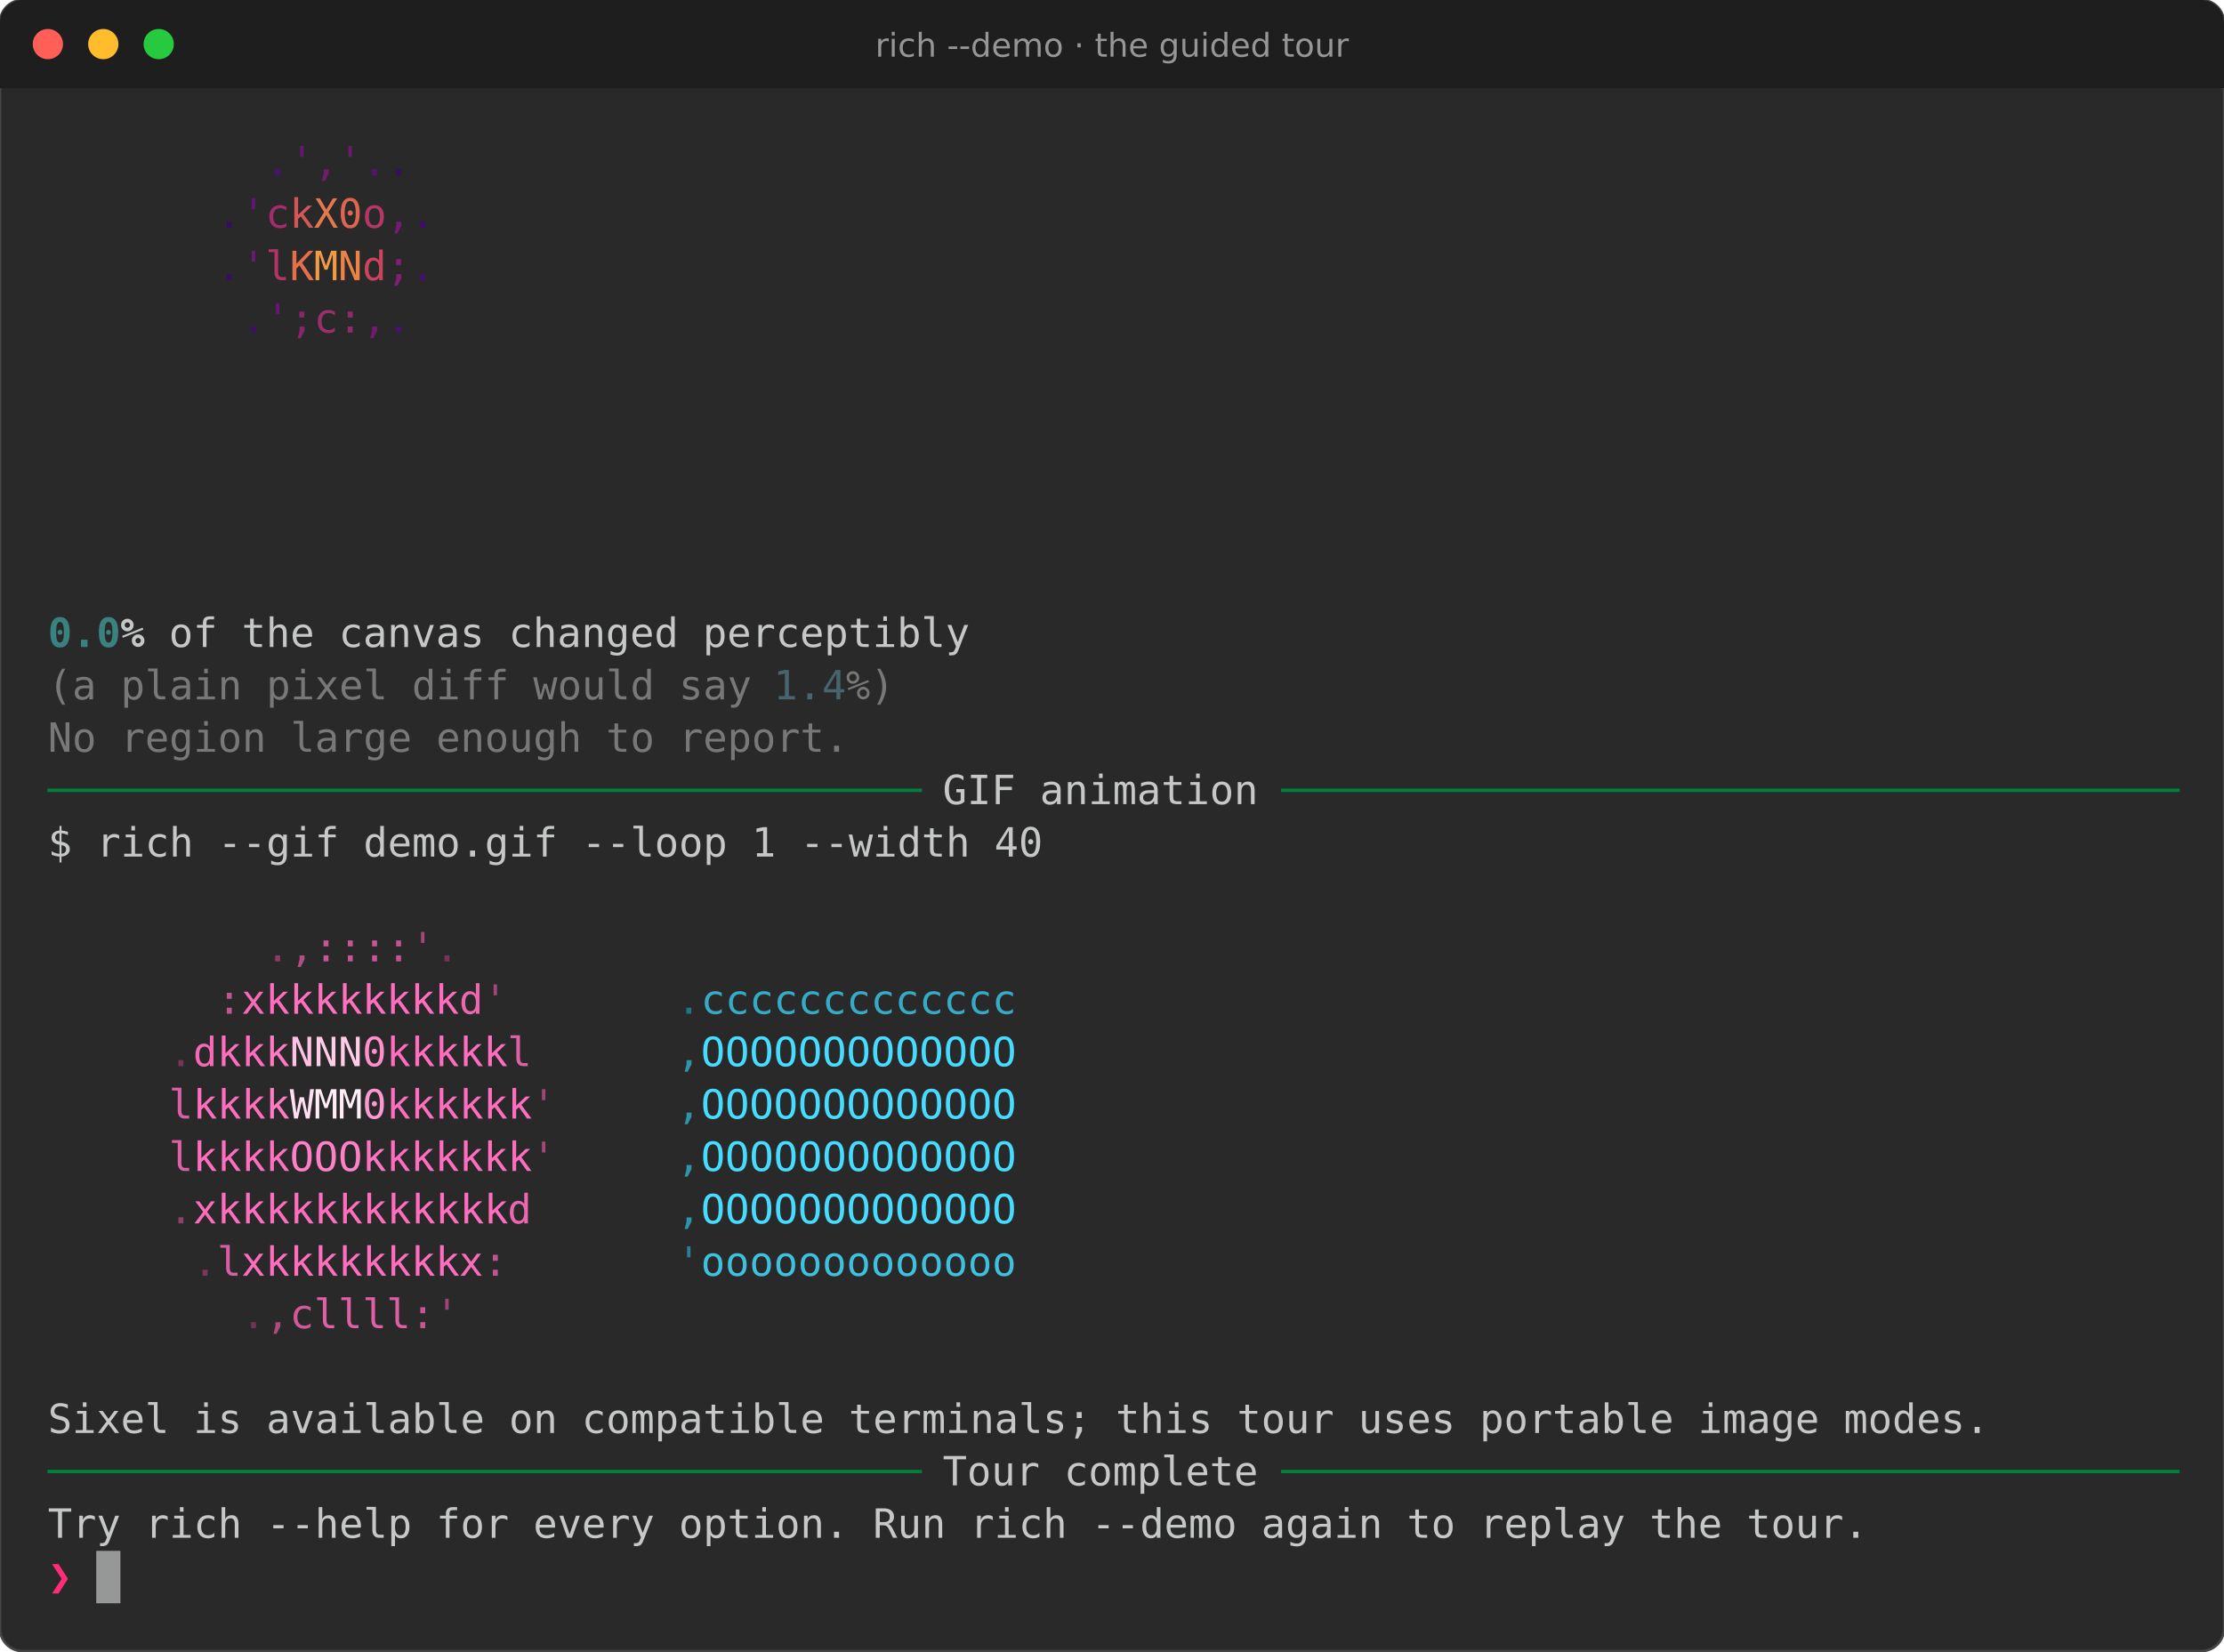
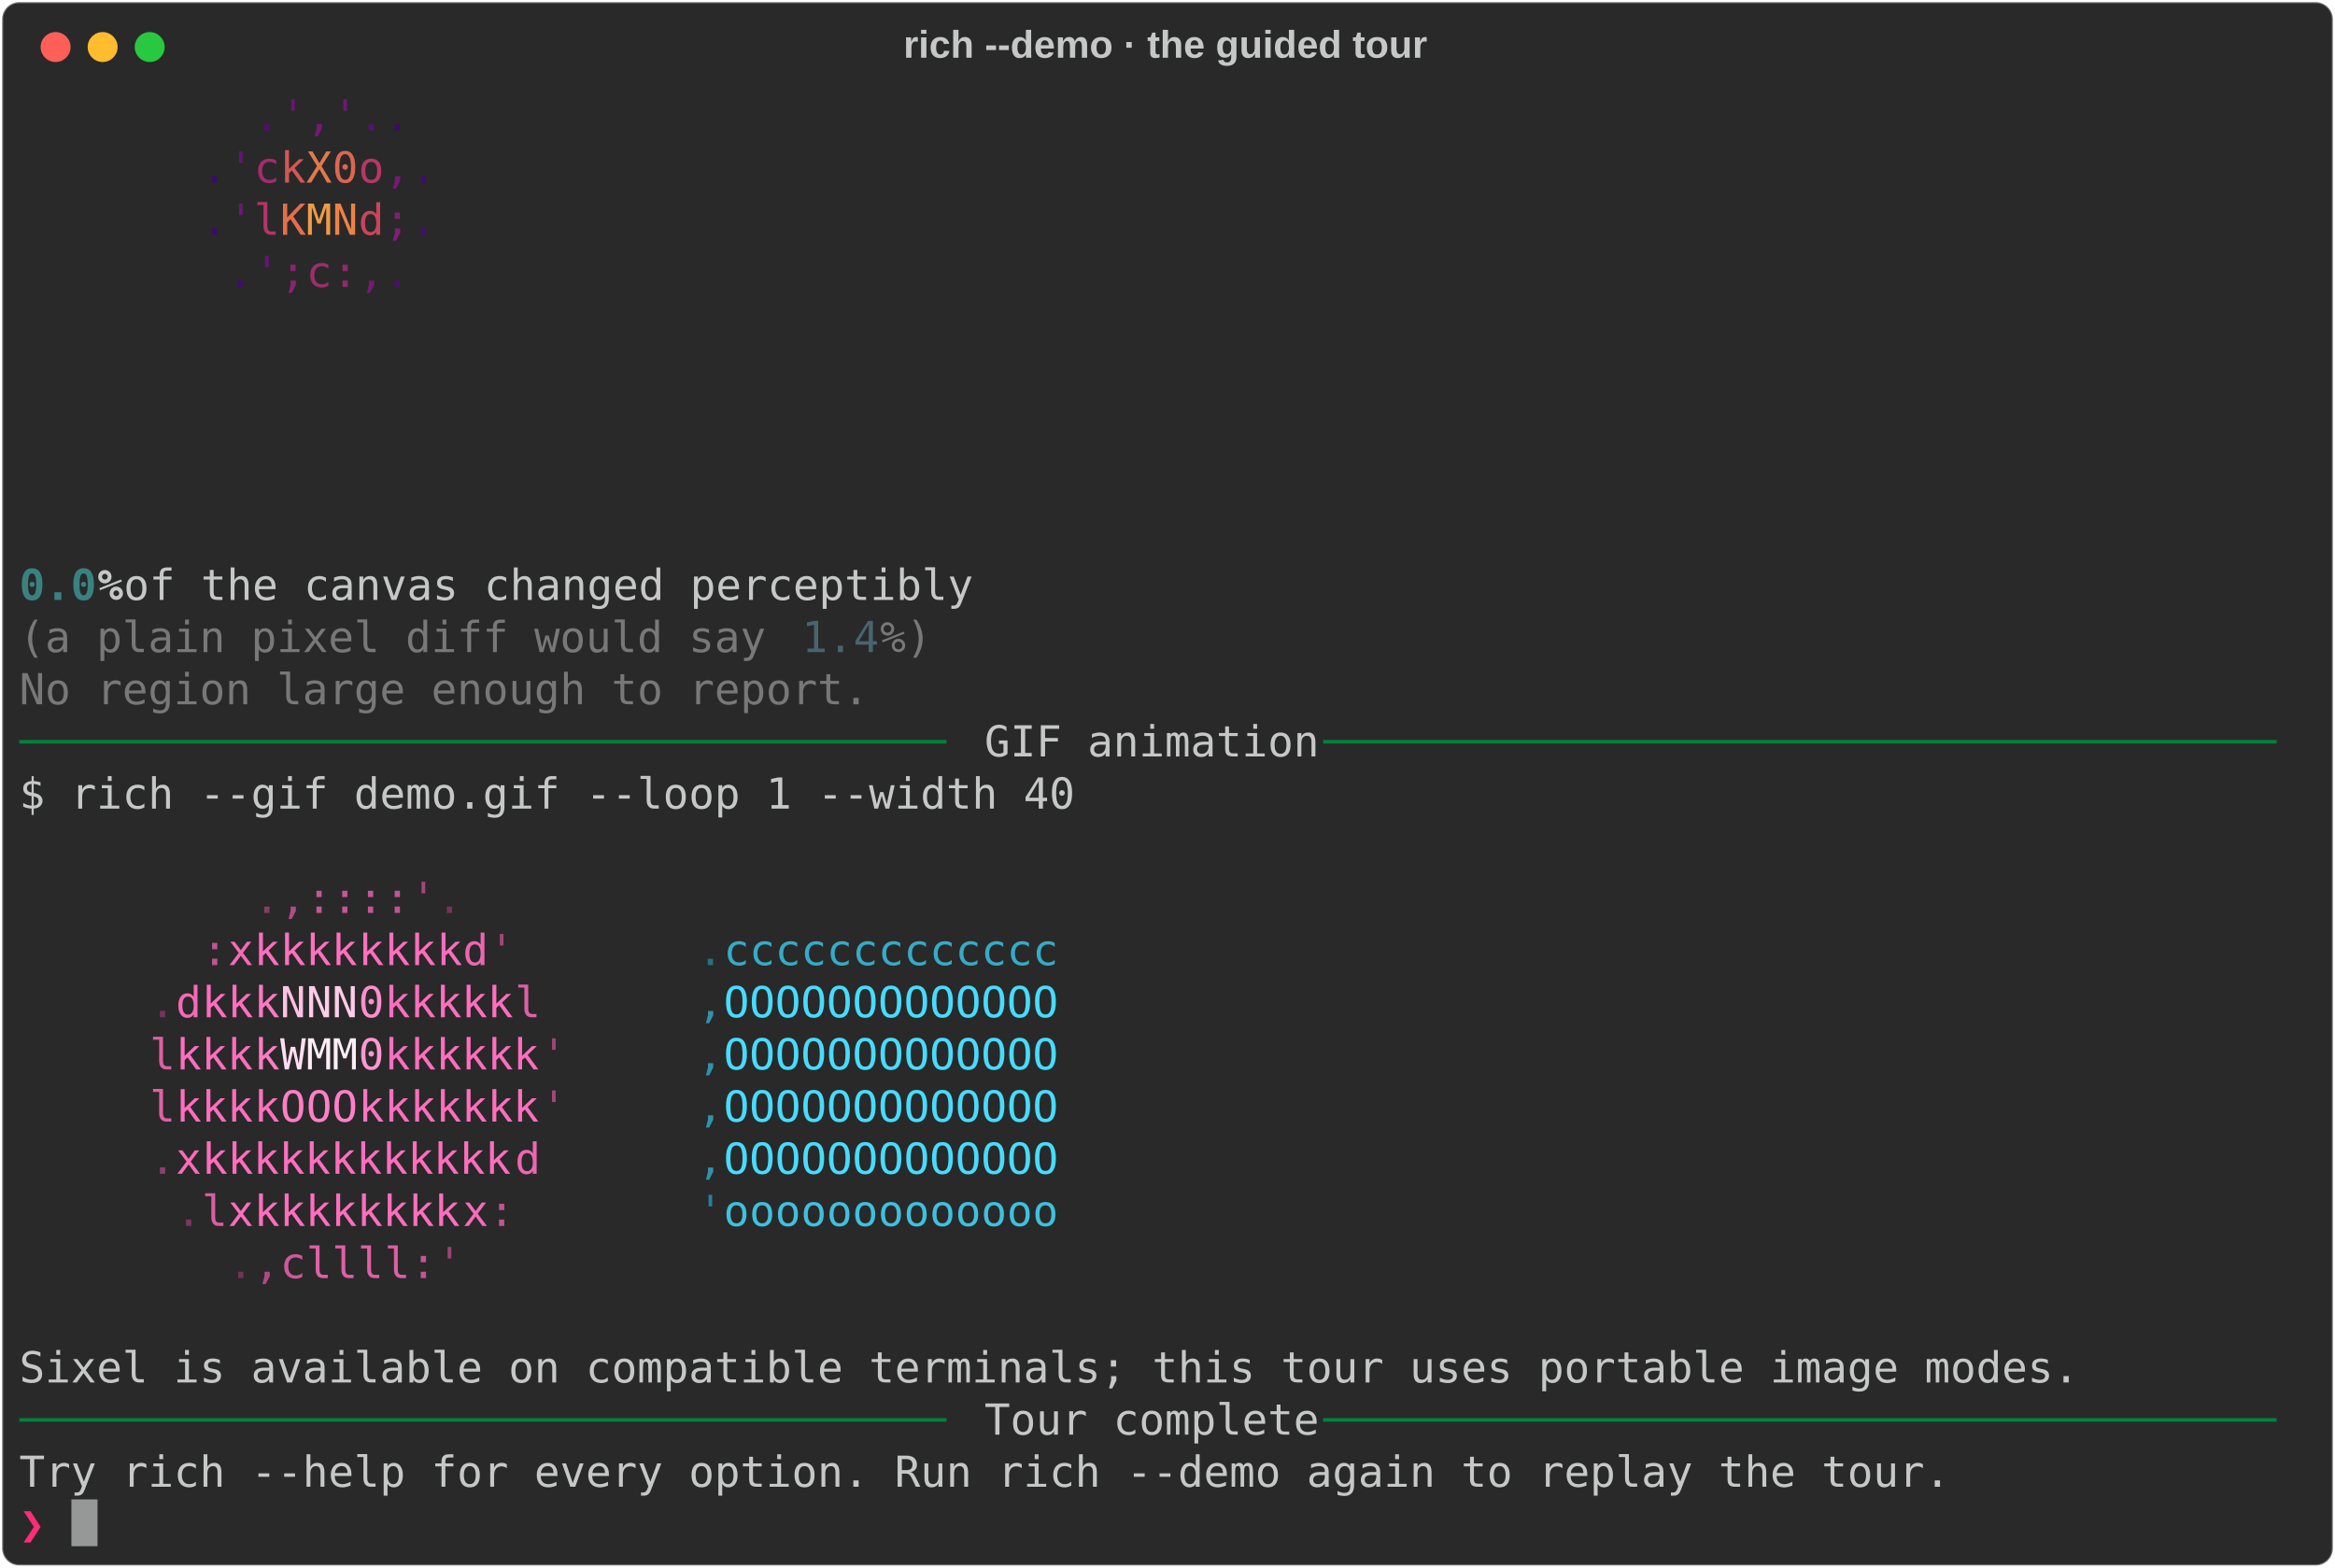
- <svg xmlns="http://www.w3.org/2000/svg" viewBox="0 0 882.8 655.4" font-family="Fira Code, DejaVu Sans Mono, Menlo, monospace" font-size="16">
-   <rect width="100%" height="100%" rx="9" fill="#292929" stroke="#464646" />
-   <path d="M0 9a9 9 0 0 1 9-9h864.8a9 9 0 0 1 9 9v26h-882.8z" fill="#1e1e1e" />
-   <circle cx="19" cy="17.5" r="6" fill="#ff5f56" />
-   <circle cx="41" cy="17.5" r="6" fill="#ffbd2e" />
-   <circle cx="63" cy="17.5" r="6" fill="#27c93f" />
-   <text x="441.4" y="22.5" fill="#969696" font-family="DejaVu Sans, sans-serif" font-size="13" text-anchor="middle">rich --demo · the guided tour</text>
-   <text x="105.4" y="69.6" fill="#4e106f" textLength="9.6" lengthAdjust="spacingAndGlyphs" xml:space="preserve">.</text>
-   <text x="115.0" y="69.6" fill="#671772" textLength="9.6" lengthAdjust="spacingAndGlyphs" xml:space="preserve">'</text>
-   <text x="124.6" y="69.6" fill="#731b71" textLength="9.6" lengthAdjust="spacingAndGlyphs" xml:space="preserve">,</text>
-   <text x="134.2" y="69.6" fill="#6c1971" textLength="9.6" lengthAdjust="spacingAndGlyphs" xml:space="preserve">'</text>
-   <text x="143.8" y="69.6" fill="#551270" textLength="9.6" lengthAdjust="spacingAndGlyphs" xml:space="preserve">.</text>
-   <text x="153.4" y="69.6" fill="#390c65" textLength="9.6" lengthAdjust="spacingAndGlyphs" xml:space="preserve">.</text>
-   <text x="86.2" y="90.4" fill="#360c65" textLength="9.6" lengthAdjust="spacingAndGlyphs" xml:space="preserve">.</text>
-   <text x="95.8" y="90.4" fill="#641479" textLength="9.6" lengthAdjust="spacingAndGlyphs" xml:space="preserve">'</text>
-   <text x="105.4" y="90.4" fill="#a42b6e" textLength="9.6" lengthAdjust="spacingAndGlyphs" xml:space="preserve">c</text>
-   <text x="115.0" y="90.4" fill="#d45755" textLength="9.6" lengthAdjust="spacingAndGlyphs" xml:space="preserve">k</text>
-   <text x="124.6" y="90.4" fill="#e3794c" textLength="9.6" lengthAdjust="spacingAndGlyphs" xml:space="preserve">X</text>
-   <text x="134.2" y="90.4" fill="#dc6650" textLength="9.6" lengthAdjust="spacingAndGlyphs" xml:space="preserve">0</text>
-   <text x="143.8" y="90.4" fill="#b63766" textLength="9.6" lengthAdjust="spacingAndGlyphs" xml:space="preserve">o</text>
-   <text x="153.4" y="90.4" fill="#761979" textLength="9.6" lengthAdjust="spacingAndGlyphs" xml:space="preserve">,</text>
-   <text x="163.0" y="90.4" fill="#400d6c" textLength="9.6" lengthAdjust="spacingAndGlyphs" xml:space="preserve">.</text>
-   <text x="86.2" y="111.2" fill="#3a0c68" textLength="9.6" lengthAdjust="spacingAndGlyphs" xml:space="preserve">.</text>
-   <text x="95.8" y="111.2" fill="#6e167a" textLength="9.6" lengthAdjust="spacingAndGlyphs" xml:space="preserve">'</text>
-   <text x="105.4" y="111.2" fill="#b53468" textLength="9.6" lengthAdjust="spacingAndGlyphs" xml:space="preserve">l</text>
-   <text x="115.0" y="111.2" fill="#e66e4b" textLength="9.6" lengthAdjust="spacingAndGlyphs" xml:space="preserve">K</text>
-   <text x="124.6" y="111.2" fill="#f29b42" textLength="9.6" lengthAdjust="spacingAndGlyphs" xml:space="preserve">M</text>
-   <text x="134.2" y="111.2" fill="#ed8246" textLength="9.6" lengthAdjust="spacingAndGlyphs" xml:space="preserve">N</text>
-   <text x="143.8" y="111.2" fill="#ca445d" textLength="9.6" lengthAdjust="spacingAndGlyphs" xml:space="preserve">d</text>
-   <text x="153.4" y="111.2" fill="#841c79" textLength="9.6" lengthAdjust="spacingAndGlyphs" xml:space="preserve">;</text>
-   <text x="163.0" y="111.2" fill="#470e70" textLength="9.6" lengthAdjust="spacingAndGlyphs" xml:space="preserve">.</text>
-   <text x="95.8" y="132.0" fill="#400d6a" textLength="9.6" lengthAdjust="spacingAndGlyphs" xml:space="preserve">.</text>
-   <text x="105.4" y="132.0" fill="#671674" textLength="9.6" lengthAdjust="spacingAndGlyphs" xml:space="preserve">'</text>
-   <text x="115.0" y="132.0" fill="#8b246f" textLength="9.6" lengthAdjust="spacingAndGlyphs" xml:space="preserve">;</text>
-   <text x="124.6" y="132.0" fill="#9c2f6b" textLength="9.6" lengthAdjust="spacingAndGlyphs" xml:space="preserve">c</text>
-   <text x="134.2" y="132.0" fill="#93296d" textLength="9.6" lengthAdjust="spacingAndGlyphs" xml:space="preserve">:</text>
-   <text x="143.8" y="132.0" fill="#741a74" textLength="9.6" lengthAdjust="spacingAndGlyphs" xml:space="preserve">,</text>
-   <text x="153.4" y="132.0" fill="#4c0f6f" textLength="9.6" lengthAdjust="spacingAndGlyphs" xml:space="preserve">.</text>
-   <text x="19.0" y="256.8" fill="#398280" font-weight="bold" textLength="28.8" lengthAdjust="spacingAndGlyphs" xml:space="preserve">0.0</text>
-   <text x="47.8" y="256.8" fill="#c5c8c6" font-weight="bold" textLength="9.6" lengthAdjust="spacingAndGlyphs" xml:space="preserve">%</text>
-   <text x="57.4" y="256.8" fill="#c5c8c6" textLength="806.4" lengthAdjust="spacingAndGlyphs" xml:space="preserve"> of the canvas changed perceptibly                                                  </text>
-   <text x="19.0" y="277.6" fill="#777877" textLength="288.0" lengthAdjust="spacingAndGlyphs" xml:space="preserve">(a plain pixel diff would say </text>
-   <text x="307.0" y="277.6" fill="#48646e" textLength="28.8" lengthAdjust="spacingAndGlyphs" xml:space="preserve">1.4</text>
-   <text x="335.8" y="277.6" fill="#777877" textLength="19.2" lengthAdjust="spacingAndGlyphs" xml:space="preserve">%)</text>
-   <text x="19.0" y="298.4" fill="#777877" textLength="316.8" lengthAdjust="spacingAndGlyphs" xml:space="preserve">No region large enough to report.</text>
-   <text x="19.0" y="319.2" fill="#00823d" textLength="355.2" lengthAdjust="spacingAndGlyphs" xml:space="preserve">──────────────────────────────────── </text>
-   <text x="374.2" y="319.2" fill="#c5c8c6" textLength="124.8" lengthAdjust="spacingAndGlyphs" xml:space="preserve">GIF animation</text>
-   <text x="499.0" y="319.2" fill="#00823d" textLength="364.8" lengthAdjust="spacingAndGlyphs" xml:space="preserve"> ─────────────────────────────────────</text>
-   <text x="19.0" y="340.0" fill="#c5c8c6" textLength="844.8" lengthAdjust="spacingAndGlyphs" xml:space="preserve">$ rich --gif demo.gif --loop 1 --width 40                                               </text>
-   <text x="105.4" y="381.6" fill="#883b65" textLength="9.6" lengthAdjust="spacingAndGlyphs" xml:space="preserve">.</text>
-   <text x="115.0" y="381.6" fill="#b14c84" textLength="9.6" lengthAdjust="spacingAndGlyphs" xml:space="preserve">,</text>
-   <text x="124.6" y="381.6" fill="#c65694" textLength="28.8" lengthAdjust="spacingAndGlyphs" xml:space="preserve">:::</text>
-   <text x="153.4" y="381.6" fill="#c35491" textLength="9.6" lengthAdjust="spacingAndGlyphs" xml:space="preserve">:</text>
-   <text x="163.0" y="381.6" fill="#a6477b" textLength="9.6" lengthAdjust="spacingAndGlyphs" xml:space="preserve">'</text>
-   <text x="172.6" y="381.6" fill="#773359" textLength="9.6" lengthAdjust="spacingAndGlyphs" xml:space="preserve">.</text>
-   <text x="86.2" y="402.4" fill="#c25490" textLength="9.6" lengthAdjust="spacingAndGlyphs" xml:space="preserve">:</text>
-   <text x="95.8" y="402.4" fill="#f66ab8" textLength="9.6" lengthAdjust="spacingAndGlyphs" xml:space="preserve">x</text>
-   <text x="105.4" y="402.4" fill="#ff6ebe" textLength="9.6" lengthAdjust="spacingAndGlyphs" xml:space="preserve">k</text>
-   <text x="115.0" y="402.4" fill="#ff70bf" textLength="28.8" lengthAdjust="spacingAndGlyphs" xml:space="preserve">kkk</text>
-   <text x="143.8" y="402.4" fill="#ff6fbe" textLength="9.6" lengthAdjust="spacingAndGlyphs" xml:space="preserve">k</text>
-   <text x="153.4" y="402.4" fill="#ff6ebe" textLength="19.2" lengthAdjust="spacingAndGlyphs" xml:space="preserve">kk</text>
-   <text x="172.6" y="402.4" fill="#fe6dbd" textLength="9.6" lengthAdjust="spacingAndGlyphs" xml:space="preserve">k</text>
-   <text x="182.2" y="402.4" fill="#ec66b0" textLength="9.6" lengthAdjust="spacingAndGlyphs" xml:space="preserve">d</text>
-   <text x="191.8" y="402.4" fill="#a34679" textLength="9.6" lengthAdjust="spacingAndGlyphs" xml:space="preserve">'</text>
-   <text x="268.6" y="402.4" fill="#247284" textLength="9.6" lengthAdjust="spacingAndGlyphs" xml:space="preserve">.</text>
-   <text x="278.2" y="402.4" fill="#36abc6" textLength="124.8" lengthAdjust="spacingAndGlyphs" xml:space="preserve">ccccccccccccc</text>
-   <text x="67.0" y="423.2" fill="#78345a" textLength="9.6" lengthAdjust="spacingAndGlyphs" xml:space="preserve">.</text>
-   <text x="76.6" y="423.2" fill="#f469b6" textLength="9.6" lengthAdjust="spacingAndGlyphs" xml:space="preserve">d</text>
-   <text x="86.2" y="423.2" fill="#ff6ebe" textLength="19.2" lengthAdjust="spacingAndGlyphs" xml:space="preserve">kk</text>
-   <text x="105.4" y="423.2" fill="#ff79c3" textLength="9.6" lengthAdjust="spacingAndGlyphs" xml:space="preserve">k</text>
-   <text x="115.0" y="423.2" fill="#ffc2e4" textLength="9.6" lengthAdjust="spacingAndGlyphs" xml:space="preserve">N</text>
-   <text x="124.6" y="423.2" fill="#ffcde8" textLength="19.2" lengthAdjust="spacingAndGlyphs" xml:space="preserve">NN</text>
-   <text x="143.8" y="423.2" fill="#ff8ecc" textLength="9.6" lengthAdjust="spacingAndGlyphs" xml:space="preserve">0</text>
-   <text x="153.4" y="423.2" fill="#ff6ebe" textLength="48.0" lengthAdjust="spacingAndGlyphs" xml:space="preserve">kkkkk</text>
-   <text x="201.4" y="423.2" fill="#df60a6" textLength="9.6" lengthAdjust="spacingAndGlyphs" xml:space="preserve">l</text>
-   <text x="268.6" y="423.2" fill="#2f93aa" textLength="9.6" lengthAdjust="spacingAndGlyphs" xml:space="preserve">,</text>
-   <text x="278.2" y="423.2" fill="#46dcff" textLength="124.8" lengthAdjust="spacingAndGlyphs" xml:space="preserve">OOOOOOOOOOOOO</text>
-   <text x="67.0" y="444.0" fill="#dc5fa4" textLength="9.6" lengthAdjust="spacingAndGlyphs" xml:space="preserve">l</text>
-   <text x="76.6" y="444.0" fill="#ff6ebe" textLength="28.8" lengthAdjust="spacingAndGlyphs" xml:space="preserve">kkk</text>
-   <text x="105.4" y="444.0" fill="#ff7cc4" textLength="9.6" lengthAdjust="spacingAndGlyphs" xml:space="preserve">k</text>
-   <text x="115.0" y="444.0" fill="#ffdff1" textLength="9.6" lengthAdjust="spacingAndGlyphs" xml:space="preserve">W</text>
-   <text x="124.6" y="444.0" fill="#ffedf7" textLength="19.2" lengthAdjust="spacingAndGlyphs" xml:space="preserve">MM</text>
-   <text x="143.8" y="444.0" fill="#ff98d1" textLength="9.6" lengthAdjust="spacingAndGlyphs" xml:space="preserve">0</text>
-   <text x="153.4" y="444.0" fill="#ff6ebe" textLength="57.6" lengthAdjust="spacingAndGlyphs" xml:space="preserve">kkkkkk</text>
-   <text x="211.0" y="444.0" fill="#9f4577" textLength="9.6" lengthAdjust="spacingAndGlyphs" xml:space="preserve">'</text>
-   <text x="268.6" y="444.0" fill="#2f93aa" textLength="9.6" lengthAdjust="spacingAndGlyphs" xml:space="preserve">,</text>
-   <text x="278.2" y="444.0" fill="#46dcff" textLength="124.8" lengthAdjust="spacingAndGlyphs" xml:space="preserve">OOOOOOOOOOOOO</text>
-   <text x="67.0" y="464.8" fill="#e060a7" textLength="9.6" lengthAdjust="spacingAndGlyphs" xml:space="preserve">l</text>
-   <text x="76.6" y="464.8" fill="#ff6ebe" textLength="28.8" lengthAdjust="spacingAndGlyphs" xml:space="preserve">kkk</text>
-   <text x="105.4" y="464.8" fill="#ff70bf" textLength="9.6" lengthAdjust="spacingAndGlyphs" xml:space="preserve">k</text>
-   <text x="115.0" y="464.8" fill="#ff7ec5" textLength="9.6" lengthAdjust="spacingAndGlyphs" xml:space="preserve">O</text>
-   <text x="124.6" y="464.8" fill="#ff80c6" textLength="19.2" lengthAdjust="spacingAndGlyphs" xml:space="preserve">OO</text>
-   <text x="143.8" y="464.8" fill="#ff74c1" textLength="9.6" lengthAdjust="spacingAndGlyphs" xml:space="preserve">k</text>
-   <text x="153.4" y="464.8" fill="#ff6ebe" textLength="57.6" lengthAdjust="spacingAndGlyphs" xml:space="preserve">kkkkkk</text>
-   <text x="211.0" y="464.8" fill="#a5477b" textLength="9.6" lengthAdjust="spacingAndGlyphs" xml:space="preserve">'</text>
-   <text x="268.6" y="464.8" fill="#2f93aa" textLength="9.6" lengthAdjust="spacingAndGlyphs" xml:space="preserve">,</text>
-   <text x="278.2" y="464.8" fill="#46dcff" textLength="124.8" lengthAdjust="spacingAndGlyphs" xml:space="preserve">OOOOOOOOOOOOO</text>
-   <text x="67.0" y="485.6" fill="#923f6c" textLength="9.6" lengthAdjust="spacingAndGlyphs" xml:space="preserve">.</text>
-   <text x="76.6" y="485.6" fill="#fb6cbb" textLength="9.6" lengthAdjust="spacingAndGlyphs" xml:space="preserve">x</text>
-   <text x="86.2" y="485.6" fill="#ff6ebe" textLength="115.2" lengthAdjust="spacingAndGlyphs" xml:space="preserve">kkkkkkkkkkkk</text>
-   <text x="201.4" y="485.6" fill="#ed66b1" textLength="9.6" lengthAdjust="spacingAndGlyphs" xml:space="preserve">d</text>
-   <text x="268.6" y="485.6" fill="#2f93aa" textLength="9.6" lengthAdjust="spacingAndGlyphs" xml:space="preserve">,</text>
-   <text x="278.2" y="485.6" fill="#46dcff" textLength="124.8" lengthAdjust="spacingAndGlyphs" xml:space="preserve">OOOOOOOOOOOOO</text>
-   <text x="76.6" y="506.4" fill="#7d365d" textLength="9.6" lengthAdjust="spacingAndGlyphs" xml:space="preserve">.</text>
-   <text x="86.2" y="506.4" fill="#da5ea3" textLength="9.6" lengthAdjust="spacingAndGlyphs" xml:space="preserve">l</text>
-   <text x="95.8" y="506.4" fill="#fd6dbc" textLength="9.6" lengthAdjust="spacingAndGlyphs" xml:space="preserve">x</text>
-   <text x="105.4" y="506.4" fill="#ff6ebe" textLength="76.8" lengthAdjust="spacingAndGlyphs" xml:space="preserve">kkkkkkkk</text>
-   <text x="182.2" y="506.4" fill="#f76bb8" textLength="9.6" lengthAdjust="spacingAndGlyphs" xml:space="preserve">x</text>
-   <text x="191.8" y="506.4" fill="#c25490" textLength="9.6" lengthAdjust="spacingAndGlyphs" xml:space="preserve">:</text>
-   <text x="268.6" y="506.4" fill="#298095" textLength="9.6" lengthAdjust="spacingAndGlyphs" xml:space="preserve">'</text>
-   <text x="278.2" y="506.4" fill="#3dc1df" textLength="124.8" lengthAdjust="spacingAndGlyphs" xml:space="preserve">ooooooooooooo</text>
-   <text x="95.8" y="527.2" fill="#733256" textLength="9.6" lengthAdjust="spacingAndGlyphs" xml:space="preserve">.</text>
-   <text x="105.4" y="527.2" fill="#ad4b81" textLength="9.6" lengthAdjust="spacingAndGlyphs" xml:space="preserve">,</text>
-   <text x="115.0" y="527.2" fill="#cf599a" textLength="9.6" lengthAdjust="spacingAndGlyphs" xml:space="preserve">c</text>
-   <text x="124.6" y="527.2" fill="#df60a6" textLength="28.8" lengthAdjust="spacingAndGlyphs" xml:space="preserve">lll</text>
-   <text x="153.4" y="527.2" fill="#dc5fa4" textLength="9.6" lengthAdjust="spacingAndGlyphs" xml:space="preserve">l</text>
-   <text x="163.0" y="527.2" fill="#c65593" textLength="9.6" lengthAdjust="spacingAndGlyphs" xml:space="preserve">:</text>
-   <text x="172.6" y="527.2" fill="#9d4475" textLength="9.6" lengthAdjust="spacingAndGlyphs" xml:space="preserve">'</text>
-   <text x="19.0" y="568.8" fill="#c5c8c6" textLength="844.8" lengthAdjust="spacingAndGlyphs" xml:space="preserve">Sixel is available on compatible terminals; this tour uses portable image modes.        </text>
-   <text x="19.0" y="589.6" fill="#00823d" textLength="355.2" lengthAdjust="spacingAndGlyphs" xml:space="preserve">──────────────────────────────────── </text>
-   <text x="374.2" y="589.6" fill="#c5c8c6" textLength="124.8" lengthAdjust="spacingAndGlyphs" xml:space="preserve">Tour complete</text>
-   <text x="499.0" y="589.6" fill="#00823d" textLength="364.8" lengthAdjust="spacingAndGlyphs" xml:space="preserve"> ─────────────────────────────────────</text>
-   <text x="19.0" y="610.4" fill="#c5c8c6" textLength="844.8" lengthAdjust="spacingAndGlyphs" xml:space="preserve">Try rich --help for every option. Run rich --demo again to replay the tour.             </text>
-   <text x="19.0" y="631.2" fill="#ff2c7a" font-weight="bold" textLength="9.6" lengthAdjust="spacingAndGlyphs" xml:space="preserve">❯</text>
-   <rect x="38.2" y="615.6" width="9.6" height="20.8" fill="#c5c8c6" opacity="0.7" />
+ <svg xmlns="http://www.w3.org/2000/svg" class="rich-terminal" viewBox="0 0 1092 733.2">
+   <style>
+ 
+     @font-face {
+         font-family: "Fira Code";
+         src: local("FiraCode-Regular"),
+                 url("https://cdnjs.cloudflare.com/ajax/libs/firacode/6.2.0/woff2/FiraCode-Regular.woff2") format("woff2"),
+                 url("https://cdnjs.cloudflare.com/ajax/libs/firacode/6.2.0/woff/FiraCode-Regular.woff") format("woff");
+         font-style: normal;
+         font-weight: 400;
+     }
+     @font-face {
+         font-family: "Fira Code";
+         src: local("FiraCode-Bold"),
+                 url("https://cdnjs.cloudflare.com/ajax/libs/firacode/6.2.0/woff2/FiraCode-Bold.woff2") format("woff2"),
+                 url("https://cdnjs.cloudflare.com/ajax/libs/firacode/6.2.0/woff/FiraCode-Bold.woff") format("woff");
+         font-style: bold;
+         font-weight: 700;
+     }
+ 
+     .rich-record-matrix {
+         font-family: Fira Code, monospace;
+         font-size: 20px;
+         line-height: 24.4px;
+         font-variant-east-asian: full-width;
+     }
+ 
+     .rich-record-title {
+         font-size: 18px;
+         font-weight: bold;
+         font-family: arial;
+     }
+ 
+     .rich-record-r1 { fill: #0d0842 }
+ .rich-record-r2 { fill: #0f0844 }
+ .rich-record-r3 { fill: #140848 }
+ .rich-record-r4 { fill: #200952 }
+ .rich-record-r5 { fill: #330b62 }
+ .rich-record-r6 { fill: #4e106f }
+ .rich-record-r7 { fill: #671772 }
+ .rich-record-r8 { fill: #731b71 }
+ .rich-record-r9 { fill: #6c1971 }
+ .rich-record-r10 { fill: #551270 }
+ .rich-record-r11 { fill: #390c65 }
+ .rich-record-r12 { fill: #240a55 }
+ .rich-record-r13 { fill: #16084a }
+ .rich-record-r14 { fill: #100844 }
+ .rich-record-r15 { fill: #c5c8c6 }
+ .rich-record-r16 { fill: #0e0842 }
+ .rich-record-r17 { fill: #120846 }
+ .rich-record-r18 { fill: #1d0950 }
+ .rich-record-r19 { fill: #360c65 }
+ .rich-record-r20 { fill: #641479 }
+ .rich-record-r21 { fill: #a42b6e }
+ .rich-record-r22 { fill: #d45755 }
+ .rich-record-r23 { fill: #e3794c }
+ .rich-record-r24 { fill: #dc6650 }
+ .rich-record-r25 { fill: #b63766 }
+ .rich-record-r26 { fill: #761979 }
+ .rich-record-r27 { fill: #400d6c }
+ .rich-record-r28 { fill: #220a54 }
+ .rich-record-r29 { fill: #0e0843 }
+ .rich-record-r30 { fill: #1f0951 }
+ .rich-record-r31 { fill: #3a0c68 }
+ .rich-record-r32 { fill: #6e167a }
+ .rich-record-r33 { fill: #b53468 }
+ .rich-record-r34 { fill: #e66e4b }
+ .rich-record-r35 { fill: #f29b42 }
+ .rich-record-r36 { fill: #ed8246 }
+ .rich-record-r37 { fill: #ca445d }
+ .rich-record-r38 { fill: #841c79 }
+ .rich-record-r39 { fill: #470e70 }
+ .rich-record-r40 { fill: #240a56 }
+ .rich-record-r41 { fill: #260a57 }
+ .rich-record-r42 { fill: #400d6a }
+ .rich-record-r43 { fill: #671674 }
+ .rich-record-r44 { fill: #8b246f }
+ .rich-record-r45 { fill: #9c2f6b }
+ .rich-record-r46 { fill: #93296d }
+ .rich-record-r47 { fill: #741a74 }
+ .rich-record-r48 { fill: #4c0f6f }
+ .rich-record-r49 { fill: #2c0b5d }
+ .rich-record-r50 { fill: #1a094d }
+ .rich-record-r51 { fill: #110845 }
+ .rich-record-r52 { fill: #130847 }
+ .rich-record-r53 { fill: #230a55 }
+ .rich-record-r54 { fill: #2c0b5c }
+ .rich-record-r55 { fill: #310b5e }
+ .rich-record-r56 { fill: #2e0b5d }
+ .rich-record-r57 { fill: #260a58 }
+ .rich-record-r58 { fill: #150849 }
+ .rich-record-r59 { fill: #100845 }
+ .rich-record-r60 { fill: #398280;font-weight: bold }
+ .rich-record-r61 { fill: #c5c8c6;font-weight: bold }
+ .rich-record-r62 { fill: #777877 }
+ .rich-record-r63 { fill: #48646e }
+ .rich-record-r64 { fill: #00823d }
+ .rich-record-r65 { fill: #000000 }
+ .rich-record-r66 { fill: #010101 }
+ .rich-record-r67 { fill: #080306 }
+ .rich-record-r68 { fill: #10070c }
+ .rich-record-r69 { fill: #0f060b }
+ .rich-record-r70 { fill: #050204 }
+ .rich-record-r71 { fill: #13080e }
+ .rich-record-r72 { fill: #4f223b }
+ .rich-record-r73 { fill: #883b65 }
+ .rich-record-r74 { fill: #b14c84 }
+ .rich-record-r75 { fill: #c65694 }
+ .rich-record-r76 { fill: #c35491 }
+ .rich-record-r77 { fill: #a6477b }
+ .rich-record-r78 { fill: #773359 }
+ .rich-record-r79 { fill: #39192b }
+ .rich-record-r80 { fill: #030809 }
+ .rich-record-r81 { fill: #040c0e }
+ .rich-record-r82 { fill: #090407 }
+ .rich-record-r83 { fill: #5b2743 }
+ .rich-record-r84 { fill: #c25490 }
+ .rich-record-r85 { fill: #f66ab8 }
+ .rich-record-r86 { fill: #ff6ebe }
+ .rich-record-r87 { fill: #ff70bf }
+ .rich-record-r88 { fill: #ff6fbe }
+ .rich-record-r89 { fill: #fe6dbd }
+ .rich-record-r90 { fill: #ec66b0 }
+ .rich-record-r91 { fill: #a34679 }
+ .rich-record-r92 { fill: #38182a }
+ .rich-record-r93 { fill: #020101 }
+ .rich-record-r94 { fill: #247284 }
+ .rich-record-r95 { fill: #36abc6 }
+ .rich-record-r96 { fill: #040203 }
+ .rich-record-r97 { fill: #78345a }
+ .rich-record-r98 { fill: #f469b6 }
+ .rich-record-r99 { fill: #ff79c3 }
+ .rich-record-r100 { fill: #ffc2e4 }
+ .rich-record-r101 { fill: #ffcde8 }
+ .rich-record-r102 { fill: #ff8ecc }
+ .rich-record-r103 { fill: #df60a6 }
+ .rich-record-r104 { fill: #3d1a2d }
+ .rich-record-r105 { fill: #2f93aa }
+ .rich-record-r106 { fill: #46dcff }
+ .rich-record-r107 { fill: #190b12 }
+ .rich-record-r108 { fill: #dc5fa4 }
+ .rich-record-r109 { fill: #ff7cc4 }
+ .rich-record-r110 { fill: #ffdff1 }
+ .rich-record-r111 { fill: #ffedf7 }
+ .rich-record-r112 { fill: #ff98d1 }
+ .rich-record-r113 { fill: #9f4577 }
+ .rich-record-r114 { fill: #1b0c14 }
+ .rich-record-r115 { fill: #e060a7 }
+ .rich-record-r116 { fill: #ff7ec5 }
+ .rich-record-r117 { fill: #ff80c6 }
+ .rich-record-r118 { fill: #ff74c1 }
+ .rich-record-r119 { fill: #a5477b }
+ .rich-record-r120 { fill: #060305 }
+ .rich-record-r121 { fill: #923f6c }
+ .rich-record-r122 { fill: #fb6cbb }
+ .rich-record-r123 { fill: #ed66b1 }
+ .rich-record-r124 { fill: #51233c }
+ .rich-record-r125 { fill: #12080d }
+ .rich-record-r126 { fill: #7d365d }
+ .rich-record-r127 { fill: #da5ea3 }
+ .rich-record-r128 { fill: #fd6dbc }
+ .rich-record-r129 { fill: #f76bb8 }
+ .rich-record-r130 { fill: #54243e }
+ .rich-record-r131 { fill: #298095 }
+ .rich-record-r132 { fill: #3dc1df }
+ .rich-record-r133 { fill: #020102 }
+ .rich-record-r134 { fill: #25101b }
+ .rich-record-r135 { fill: #733256 }
+ .rich-record-r136 { fill: #ad4b81 }
+ .rich-record-r137 { fill: #cf599a }
+ .rich-record-r138 { fill: #c65593 }
+ .rich-record-r139 { fill: #9d4475 }
+ .rich-record-r140 { fill: #582642 }
+ .rich-record-r141 { fill: #061215 }
+ .rich-record-r142 { fill: #091b20 }
+ .rich-record-r143 { fill: #170a11 }
+ .rich-record-r144 { fill: #24101b }
+ .rich-record-r145 { fill: #220f19 }
+ .rich-record-r146 { fill: #11070d }
+ .rich-record-r147 { fill: #ff2c7a;font-weight: bold }
+     </style>
+   <defs>
+     <clipPath id="rich-record-clip-terminal">
+       <rect x="0" y="0" width="1072.6" height="682.2" />
+     </clipPath>
+     <clipPath id="rich-record-line-0">
+       <rect x="0" y="1.5" width="1073.6" height="24.65" />
+     </clipPath>
+     <clipPath id="rich-record-line-1">
+       <rect x="0" y="25.9" width="1073.6" height="24.65" />
+     </clipPath>
+     <clipPath id="rich-record-line-2">
+       <rect x="0" y="50.3" width="1073.6" height="24.65" />
+     </clipPath>
+     <clipPath id="rich-record-line-3">
+       <rect x="0" y="74.7" width="1073.6" height="24.65" />
+     </clipPath>
+     <clipPath id="rich-record-line-4">
+       <rect x="0" y="99.1" width="1073.6" height="24.65" />
+     </clipPath>
+     <clipPath id="rich-record-line-5">
+       <rect x="0" y="123.5" width="1073.6" height="24.65" />
+     </clipPath>
+     <clipPath id="rich-record-line-6">
+       <rect x="0" y="147.9" width="1073.6" height="24.65" />
+     </clipPath>
+     <clipPath id="rich-record-line-7">
+       <rect x="0" y="172.3" width="1073.6" height="24.65" />
+     </clipPath>
+     <clipPath id="rich-record-line-8">
+       <rect x="0" y="196.7" width="1073.6" height="24.65" />
+     </clipPath>
+     <clipPath id="rich-record-line-9">
+       <rect x="0" y="221.1" width="1073.6" height="24.65" />
+     </clipPath>
+     <clipPath id="rich-record-line-10">
+       <rect x="0" y="245.5" width="1073.6" height="24.65" />
+     </clipPath>
+     <clipPath id="rich-record-line-11">
+       <rect x="0" y="269.9" width="1073.6" height="24.65" />
+     </clipPath>
+     <clipPath id="rich-record-line-12">
+       <rect x="0" y="294.3" width="1073.6" height="24.65" />
+     </clipPath>
+     <clipPath id="rich-record-line-13">
+       <rect x="0" y="318.7" width="1073.6" height="24.65" />
+     </clipPath>
+     <clipPath id="rich-record-line-14">
+       <rect x="0" y="343.1" width="1073.6" height="24.65" />
+     </clipPath>
+     <clipPath id="rich-record-line-15">
+       <rect x="0" y="367.5" width="1073.6" height="24.65" />
+     </clipPath>
+     <clipPath id="rich-record-line-16">
+       <rect x="0" y="391.9" width="1073.6" height="24.65" />
+     </clipPath>
+     <clipPath id="rich-record-line-17">
+       <rect x="0" y="416.3" width="1073.6" height="24.65" />
+     </clipPath>
+     <clipPath id="rich-record-line-18">
+       <rect x="0" y="440.7" width="1073.6" height="24.65" />
+     </clipPath>
+     <clipPath id="rich-record-line-19">
+       <rect x="0" y="465.1" width="1073.6" height="24.65" />
+     </clipPath>
+     <clipPath id="rich-record-line-20">
+       <rect x="0" y="489.5" width="1073.6" height="24.65" />
+     </clipPath>
+     <clipPath id="rich-record-line-21">
+       <rect x="0" y="513.9" width="1073.6" height="24.65" />
+     </clipPath>
+     <clipPath id="rich-record-line-22">
+       <rect x="0" y="538.3" width="1073.6" height="24.65" />
+     </clipPath>
+     <clipPath id="rich-record-line-23">
+       <rect x="0" y="562.7" width="1073.6" height="24.65" />
+     </clipPath>
+     <clipPath id="rich-record-line-24">
+       <rect x="0" y="587.1" width="1073.6" height="24.65" />
+     </clipPath>
+     <clipPath id="rich-record-line-25">
+       <rect x="0" y="611.5" width="1073.6" height="24.65" />
+     </clipPath>
+     <clipPath id="rich-record-line-26">
+       <rect x="0" y="635.9" width="1073.6" height="24.65" />
+     </clipPath>
+   </defs>
+   <rect fill="#292929" stroke="rgba(255,255,255,0.35)" stroke-width="1" x="1" y="1" width="1090" height="731.2" rx="8" />
+   <text class="rich-record-title" fill="#c5c8c6" text-anchor="middle" x="545" y="27">rich --demo · the guided tour</text>
+   <g transform="translate(26,22)">
+     <circle cx="0" cy="0" r="7" fill="#ff5f57" />
+     <circle cx="22" cy="0" r="7" fill="#febc2e" />
+     <circle cx="44" cy="0" r="7" fill="#28c840" />
+   </g>
+   <g transform="translate(9, 41)" clip-path="url(#rich-record-clip-terminal)">
+     <g class="rich-record-matrix">
+       <text class="rich-record-r6" x="109.8" y="20" textLength="12.2" clip-path="url(#rich-record-line-0)">.</text>
+       <text class="rich-record-r7" x="122" y="20" textLength="12.2" clip-path="url(#rich-record-line-0)">'</text>
+       <text class="rich-record-r8" x="134.2" y="20" textLength="12.2" clip-path="url(#rich-record-line-0)">,</text>
+       <text class="rich-record-r9" x="146.4" y="20" textLength="12.2" clip-path="url(#rich-record-line-0)">'</text>
+       <text class="rich-record-r10" x="158.6" y="20" textLength="12.2" clip-path="url(#rich-record-line-0)">.</text>
+       <text class="rich-record-r11" x="170.8" y="20" textLength="12.2" clip-path="url(#rich-record-line-0)">.</text>
+       <text class="rich-record-r15" x="1073.6" y="20" textLength="12.2" clip-path="url(#rich-record-line-0)">
+ </text>
+       <text class="rich-record-r19" x="85.4" y="44.4" textLength="12.2" clip-path="url(#rich-record-line-1)">.</text>
+       <text class="rich-record-r20" x="97.6" y="44.4" textLength="12.2" clip-path="url(#rich-record-line-1)">'</text>
+       <text class="rich-record-r21" x="109.8" y="44.4" textLength="12.2" clip-path="url(#rich-record-line-1)">c</text>
+       <text class="rich-record-r22" x="122" y="44.4" textLength="12.2" clip-path="url(#rich-record-line-1)">k</text>
+       <text class="rich-record-r23" x="134.2" y="44.4" textLength="12.2" clip-path="url(#rich-record-line-1)">X</text>
+       <text class="rich-record-r24" x="146.4" y="44.4" textLength="12.2" clip-path="url(#rich-record-line-1)">0</text>
+       <text class="rich-record-r25" x="158.6" y="44.4" textLength="12.2" clip-path="url(#rich-record-line-1)">o</text>
+       <text class="rich-record-r26" x="170.8" y="44.4" textLength="12.2" clip-path="url(#rich-record-line-1)">,</text>
+       <text class="rich-record-r27" x="183" y="44.4" textLength="12.2" clip-path="url(#rich-record-line-1)">.</text>
+       <text class="rich-record-r15" x="1073.6" y="44.4" textLength="12.2" clip-path="url(#rich-record-line-1)">
+ </text>
+       <text class="rich-record-r31" x="85.4" y="68.8" textLength="12.2" clip-path="url(#rich-record-line-2)">.</text>
+       <text class="rich-record-r32" x="97.6" y="68.8" textLength="12.2" clip-path="url(#rich-record-line-2)">'</text>
+       <text class="rich-record-r33" x="109.8" y="68.8" textLength="12.2" clip-path="url(#rich-record-line-2)">l</text>
+       <text class="rich-record-r34" x="122" y="68.8" textLength="12.2" clip-path="url(#rich-record-line-2)">K</text>
+       <text class="rich-record-r35" x="134.2" y="68.8" textLength="12.2" clip-path="url(#rich-record-line-2)">M</text>
+       <text class="rich-record-r36" x="146.4" y="68.8" textLength="12.2" clip-path="url(#rich-record-line-2)">N</text>
+       <text class="rich-record-r37" x="158.6" y="68.8" textLength="12.2" clip-path="url(#rich-record-line-2)">d</text>
+       <text class="rich-record-r38" x="170.8" y="68.8" textLength="12.2" clip-path="url(#rich-record-line-2)">;</text>
+       <text class="rich-record-r39" x="183" y="68.8" textLength="12.2" clip-path="url(#rich-record-line-2)">.</text>
+       <text class="rich-record-r15" x="1073.6" y="68.8" textLength="12.2" clip-path="url(#rich-record-line-2)">
+ </text>
+       <text class="rich-record-r42" x="97.6" y="93.2" textLength="12.2" clip-path="url(#rich-record-line-3)">.</text>
+       <text class="rich-record-r43" x="109.8" y="93.2" textLength="12.2" clip-path="url(#rich-record-line-3)">'</text>
+       <text class="rich-record-r44" x="122" y="93.2" textLength="12.2" clip-path="url(#rich-record-line-3)">;</text>
+       <text class="rich-record-r45" x="134.2" y="93.2" textLength="12.2" clip-path="url(#rich-record-line-3)">c</text>
+       <text class="rich-record-r46" x="146.4" y="93.2" textLength="12.2" clip-path="url(#rich-record-line-3)">:</text>
+       <text class="rich-record-r47" x="158.6" y="93.2" textLength="12.2" clip-path="url(#rich-record-line-3)">,</text>
+       <text class="rich-record-r48" x="170.8" y="93.2" textLength="12.2" clip-path="url(#rich-record-line-3)">.</text>
+       <text class="rich-record-r15" x="1073.6" y="93.2" textLength="12.2" clip-path="url(#rich-record-line-3)">
+ </text>
+       <text class="rich-record-r15" x="1073.6" y="117.6" textLength="12.2" clip-path="url(#rich-record-line-4)">
+ </text>
+       <text class="rich-record-r15" x="1073.6" y="142" textLength="12.2" clip-path="url(#rich-record-line-5)">
+ </text>
+       <text class="rich-record-r15" x="1073.6" y="166.4" textLength="12.2" clip-path="url(#rich-record-line-6)">
+ </text>
+       <text class="rich-record-r15" x="1073.6" y="190.8" textLength="12.2" clip-path="url(#rich-record-line-7)">
+ </text>
+       <text class="rich-record-r15" x="1073.6" y="215.2" textLength="12.2" clip-path="url(#rich-record-line-8)">
+ </text>
+       <text class="rich-record-r60" x="0" y="239.6" textLength="36.6" clip-path="url(#rich-record-line-9)">0.0</text>
+       <text class="rich-record-r61" x="36.6" y="239.6" textLength="12.2" clip-path="url(#rich-record-line-9)">%</text>
+       <text class="rich-record-r15" x="48.8" y="239.6" textLength="1024.8" clip-path="url(#rich-record-line-9)"> of the canvas changed perceptibly                                                  </text>
+       <text class="rich-record-r15" x="1073.6" y="239.6" textLength="12.2" clip-path="url(#rich-record-line-9)">
+ </text>
+       <text class="rich-record-r62" x="0" y="264" textLength="366" clip-path="url(#rich-record-line-10)">(a plain pixel diff would say </text>
+       <text class="rich-record-r63" x="366" y="264" textLength="36.6" clip-path="url(#rich-record-line-10)">1.4</text>
+       <text class="rich-record-r62" x="402.6" y="264" textLength="24.4" clip-path="url(#rich-record-line-10)">%)</text>
+       <text class="rich-record-r15" x="1073.6" y="264" textLength="12.2" clip-path="url(#rich-record-line-10)">
+ </text>
+       <text class="rich-record-r62" x="0" y="288.4" textLength="402.6" clip-path="url(#rich-record-line-11)">No region large enough to report.</text>
+       <text class="rich-record-r15" x="1073.6" y="288.4" textLength="12.2" clip-path="url(#rich-record-line-11)">
+ </text>
+       <text class="rich-record-r64" x="0" y="312.8" textLength="451.4" clip-path="url(#rich-record-line-12)">──────────────────────────────────── </text>
+       <text class="rich-record-r15" x="451.4" y="312.8" textLength="158.6" clip-path="url(#rich-record-line-12)">GIF animation</text>
+       <text class="rich-record-r64" x="610" y="312.8" textLength="463.6" clip-path="url(#rich-record-line-12)"> ─────────────────────────────────────</text>
+       <text class="rich-record-r15" x="1073.6" y="312.8" textLength="12.2" clip-path="url(#rich-record-line-12)">
+ </text>
+       <text class="rich-record-r15" x="0" y="337.2" textLength="1073.6" clip-path="url(#rich-record-line-13)">$ rich --gif demo.gif --loop 1 --width 40                                               </text>
+       <text class="rich-record-r15" x="1073.6" y="337.2" textLength="12.2" clip-path="url(#rich-record-line-13)">
+ </text>
+       <text class="rich-record-r15" x="1073.6" y="361.6" textLength="12.2" clip-path="url(#rich-record-line-14)">
+ </text>
+       <text class="rich-record-r73" x="109.8" y="386" textLength="12.2" clip-path="url(#rich-record-line-15)">.</text>
+       <text class="rich-record-r74" x="122" y="386" textLength="12.2" clip-path="url(#rich-record-line-15)">,</text>
+       <text class="rich-record-r75" x="134.2" y="386" textLength="36.6" clip-path="url(#rich-record-line-15)">:::</text>
+       <text class="rich-record-r76" x="170.8" y="386" textLength="12.2" clip-path="url(#rich-record-line-15)">:</text>
+       <text class="rich-record-r77" x="183" y="386" textLength="12.2" clip-path="url(#rich-record-line-15)">'</text>
+       <text class="rich-record-r78" x="195.2" y="386" textLength="12.2" clip-path="url(#rich-record-line-15)">.</text>
+       <text class="rich-record-r15" x="1073.6" y="386" textLength="12.2" clip-path="url(#rich-record-line-15)">
+ </text>
+       <text class="rich-record-r84" x="85.4" y="410.4" textLength="12.2" clip-path="url(#rich-record-line-16)">:</text>
+       <text class="rich-record-r85" x="97.6" y="410.4" textLength="12.2" clip-path="url(#rich-record-line-16)">x</text>
+       <text class="rich-record-r86" x="109.8" y="410.4" textLength="12.2" clip-path="url(#rich-record-line-16)">k</text>
+       <text class="rich-record-r87" x="122" y="410.4" textLength="36.6" clip-path="url(#rich-record-line-16)">kkk</text>
+       <text class="rich-record-r88" x="158.6" y="410.4" textLength="12.2" clip-path="url(#rich-record-line-16)">k</text>
+       <text class="rich-record-r86" x="170.8" y="410.4" textLength="24.4" clip-path="url(#rich-record-line-16)">kk</text>
+       <text class="rich-record-r89" x="195.2" y="410.4" textLength="12.2" clip-path="url(#rich-record-line-16)">k</text>
+       <text class="rich-record-r90" x="207.4" y="410.4" textLength="12.2" clip-path="url(#rich-record-line-16)">d</text>
+       <text class="rich-record-r91" x="219.6" y="410.4" textLength="12.2" clip-path="url(#rich-record-line-16)">'</text>
+       <text class="rich-record-r94" x="317.2" y="410.4" textLength="12.2" clip-path="url(#rich-record-line-16)">.</text>
+       <text class="rich-record-r95" x="329.4" y="410.4" textLength="158.6" clip-path="url(#rich-record-line-16)">ccccccccccccc</text>
+       <text class="rich-record-r15" x="1073.6" y="410.4" textLength="12.2" clip-path="url(#rich-record-line-16)">
+ </text>
+       <text class="rich-record-r97" x="61" y="434.8" textLength="12.2" clip-path="url(#rich-record-line-17)">.</text>
+       <text class="rich-record-r98" x="73.2" y="434.8" textLength="12.2" clip-path="url(#rich-record-line-17)">d</text>
+       <text class="rich-record-r86" x="85.4" y="434.8" textLength="24.4" clip-path="url(#rich-record-line-17)">kk</text>
+       <text class="rich-record-r99" x="109.8" y="434.8" textLength="12.2" clip-path="url(#rich-record-line-17)">k</text>
+       <text class="rich-record-r100" x="122" y="434.8" textLength="12.2" clip-path="url(#rich-record-line-17)">N</text>
+       <text class="rich-record-r101" x="134.2" y="434.8" textLength="24.4" clip-path="url(#rich-record-line-17)">NN</text>
+       <text class="rich-record-r102" x="158.6" y="434.8" textLength="12.2" clip-path="url(#rich-record-line-17)">0</text>
+       <text class="rich-record-r86" x="170.8" y="434.8" textLength="61" clip-path="url(#rich-record-line-17)">kkkkk</text>
+       <text class="rich-record-r103" x="231.8" y="434.8" textLength="12.2" clip-path="url(#rich-record-line-17)">l</text>
+       <text class="rich-record-r105" x="317.2" y="434.8" textLength="12.2" clip-path="url(#rich-record-line-17)">,</text>
+       <text class="rich-record-r106" x="329.4" y="434.8" textLength="158.6" clip-path="url(#rich-record-line-17)">OOOOOOOOOOOOO</text>
+       <text class="rich-record-r15" x="1073.6" y="434.8" textLength="12.2" clip-path="url(#rich-record-line-17)">
+ </text>
+       <text class="rich-record-r108" x="61" y="459.2" textLength="12.2" clip-path="url(#rich-record-line-18)">l</text>
+       <text class="rich-record-r86" x="73.2" y="459.2" textLength="36.6" clip-path="url(#rich-record-line-18)">kkk</text>
+       <text class="rich-record-r109" x="109.8" y="459.2" textLength="12.2" clip-path="url(#rich-record-line-18)">k</text>
+       <text class="rich-record-r110" x="122" y="459.2" textLength="12.2" clip-path="url(#rich-record-line-18)">W</text>
+       <text class="rich-record-r111" x="134.2" y="459.2" textLength="24.4" clip-path="url(#rich-record-line-18)">MM</text>
+       <text class="rich-record-r112" x="158.6" y="459.2" textLength="12.2" clip-path="url(#rich-record-line-18)">0</text>
+       <text class="rich-record-r86" x="170.8" y="459.2" textLength="73.2" clip-path="url(#rich-record-line-18)">kkkkkk</text>
+       <text class="rich-record-r113" x="244" y="459.2" textLength="12.2" clip-path="url(#rich-record-line-18)">'</text>
+       <text class="rich-record-r105" x="317.2" y="459.2" textLength="12.2" clip-path="url(#rich-record-line-18)">,</text>
+       <text class="rich-record-r106" x="329.4" y="459.2" textLength="158.6" clip-path="url(#rich-record-line-18)">OOOOOOOOOOOOO</text>
+       <text class="rich-record-r15" x="1073.6" y="459.2" textLength="12.2" clip-path="url(#rich-record-line-18)">
+ </text>
+       <text class="rich-record-r115" x="61" y="483.6" textLength="12.2" clip-path="url(#rich-record-line-19)">l</text>
+       <text class="rich-record-r86" x="73.2" y="483.6" textLength="36.6" clip-path="url(#rich-record-line-19)">kkk</text>
+       <text class="rich-record-r87" x="109.8" y="483.6" textLength="12.2" clip-path="url(#rich-record-line-19)">k</text>
+       <text class="rich-record-r116" x="122" y="483.6" textLength="12.2" clip-path="url(#rich-record-line-19)">O</text>
+       <text class="rich-record-r117" x="134.2" y="483.6" textLength="24.4" clip-path="url(#rich-record-line-19)">OO</text>
+       <text class="rich-record-r118" x="158.6" y="483.6" textLength="12.2" clip-path="url(#rich-record-line-19)">k</text>
+       <text class="rich-record-r86" x="170.8" y="483.6" textLength="73.2" clip-path="url(#rich-record-line-19)">kkkkkk</text>
+       <text class="rich-record-r119" x="244" y="483.6" textLength="12.2" clip-path="url(#rich-record-line-19)">'</text>
+       <text class="rich-record-r105" x="317.2" y="483.6" textLength="12.2" clip-path="url(#rich-record-line-19)">,</text>
+       <text class="rich-record-r106" x="329.4" y="483.6" textLength="158.6" clip-path="url(#rich-record-line-19)">OOOOOOOOOOOOO</text>
+       <text class="rich-record-r15" x="1073.6" y="483.6" textLength="12.2" clip-path="url(#rich-record-line-19)">
+ </text>
+       <text class="rich-record-r121" x="61" y="508" textLength="12.2" clip-path="url(#rich-record-line-20)">.</text>
+       <text class="rich-record-r122" x="73.2" y="508" textLength="12.2" clip-path="url(#rich-record-line-20)">x</text>
+       <text class="rich-record-r86" x="85.4" y="508" textLength="146.4" clip-path="url(#rich-record-line-20)">kkkkkkkkkkkk</text>
+       <text class="rich-record-r123" x="231.8" y="508" textLength="12.2" clip-path="url(#rich-record-line-20)">d</text>
+       <text class="rich-record-r105" x="317.2" y="508" textLength="12.2" clip-path="url(#rich-record-line-20)">,</text>
+       <text class="rich-record-r106" x="329.4" y="508" textLength="158.6" clip-path="url(#rich-record-line-20)">OOOOOOOOOOOOO</text>
+       <text class="rich-record-r15" x="1073.6" y="508" textLength="12.2" clip-path="url(#rich-record-line-20)">
+ </text>
+       <text class="rich-record-r126" x="73.2" y="532.4" textLength="12.2" clip-path="url(#rich-record-line-21)">.</text>
+       <text class="rich-record-r127" x="85.4" y="532.4" textLength="12.2" clip-path="url(#rich-record-line-21)">l</text>
+       <text class="rich-record-r128" x="97.6" y="532.4" textLength="12.2" clip-path="url(#rich-record-line-21)">x</text>
+       <text class="rich-record-r86" x="109.8" y="532.4" textLength="97.6" clip-path="url(#rich-record-line-21)">kkkkkkkk</text>
+       <text class="rich-record-r129" x="207.4" y="532.4" textLength="12.2" clip-path="url(#rich-record-line-21)">x</text>
+       <text class="rich-record-r84" x="219.6" y="532.4" textLength="12.2" clip-path="url(#rich-record-line-21)">:</text>
+       <text class="rich-record-r131" x="317.2" y="532.4" textLength="12.2" clip-path="url(#rich-record-line-21)">'</text>
+       <text class="rich-record-r132" x="329.4" y="532.4" textLength="158.6" clip-path="url(#rich-record-line-21)">ooooooooooooo</text>
+       <text class="rich-record-r15" x="1073.6" y="532.4" textLength="12.2" clip-path="url(#rich-record-line-21)">
+ </text>
+       <text class="rich-record-r135" x="97.6" y="556.8" textLength="12.2" clip-path="url(#rich-record-line-22)">.</text>
+       <text class="rich-record-r136" x="109.8" y="556.8" textLength="12.2" clip-path="url(#rich-record-line-22)">,</text>
+       <text class="rich-record-r137" x="122" y="556.8" textLength="12.2" clip-path="url(#rich-record-line-22)">c</text>
+       <text class="rich-record-r103" x="134.2" y="556.8" textLength="36.6" clip-path="url(#rich-record-line-22)">lll</text>
+       <text class="rich-record-r108" x="170.8" y="556.8" textLength="12.2" clip-path="url(#rich-record-line-22)">l</text>
+       <text class="rich-record-r138" x="183" y="556.8" textLength="12.2" clip-path="url(#rich-record-line-22)">:</text>
+       <text class="rich-record-r139" x="195.2" y="556.8" textLength="12.2" clip-path="url(#rich-record-line-22)">'</text>
+       <text class="rich-record-r15" x="1073.6" y="556.8" textLength="12.2" clip-path="url(#rich-record-line-22)">
+ </text>
+       <text class="rich-record-r15" x="1073.6" y="581.2" textLength="12.2" clip-path="url(#rich-record-line-23)">
+ </text>
+       <text class="rich-record-r15" x="0" y="605.6" textLength="1073.6" clip-path="url(#rich-record-line-24)">Sixel is available on compatible terminals; this tour uses portable image modes.        </text>
+       <text class="rich-record-r15" x="1073.6" y="605.6" textLength="12.2" clip-path="url(#rich-record-line-24)">
+ </text>
+       <text class="rich-record-r64" x="0" y="630" textLength="451.4" clip-path="url(#rich-record-line-25)">──────────────────────────────────── </text>
+       <text class="rich-record-r15" x="451.4" y="630" textLength="158.6" clip-path="url(#rich-record-line-25)">Tour complete</text>
+       <text class="rich-record-r64" x="610" y="630" textLength="463.6" clip-path="url(#rich-record-line-25)"> ─────────────────────────────────────</text>
+       <text class="rich-record-r15" x="1073.6" y="630" textLength="12.2" clip-path="url(#rich-record-line-25)">
+ </text>
+       <text class="rich-record-r15" x="0" y="654.4" textLength="1073.6" clip-path="url(#rich-record-line-26)">Try rich --help for every option. Run rich --demo again to replay the tour.             </text>
+       <text class="rich-record-r15" x="1073.6" y="654.4" textLength="12.2" clip-path="url(#rich-record-line-26)">
+ </text>
+       <text class="rich-record-r147" x="0" y="678.8" textLength="12.2" clip-path="url(#rich-record-line-27)">❯</text>
+       <rect x="24.4" y="660.3" width="12.2" height="24.65" fill="#c5c8c6" opacity="0.7" />
+     </g>
+   </g>
</svg>
